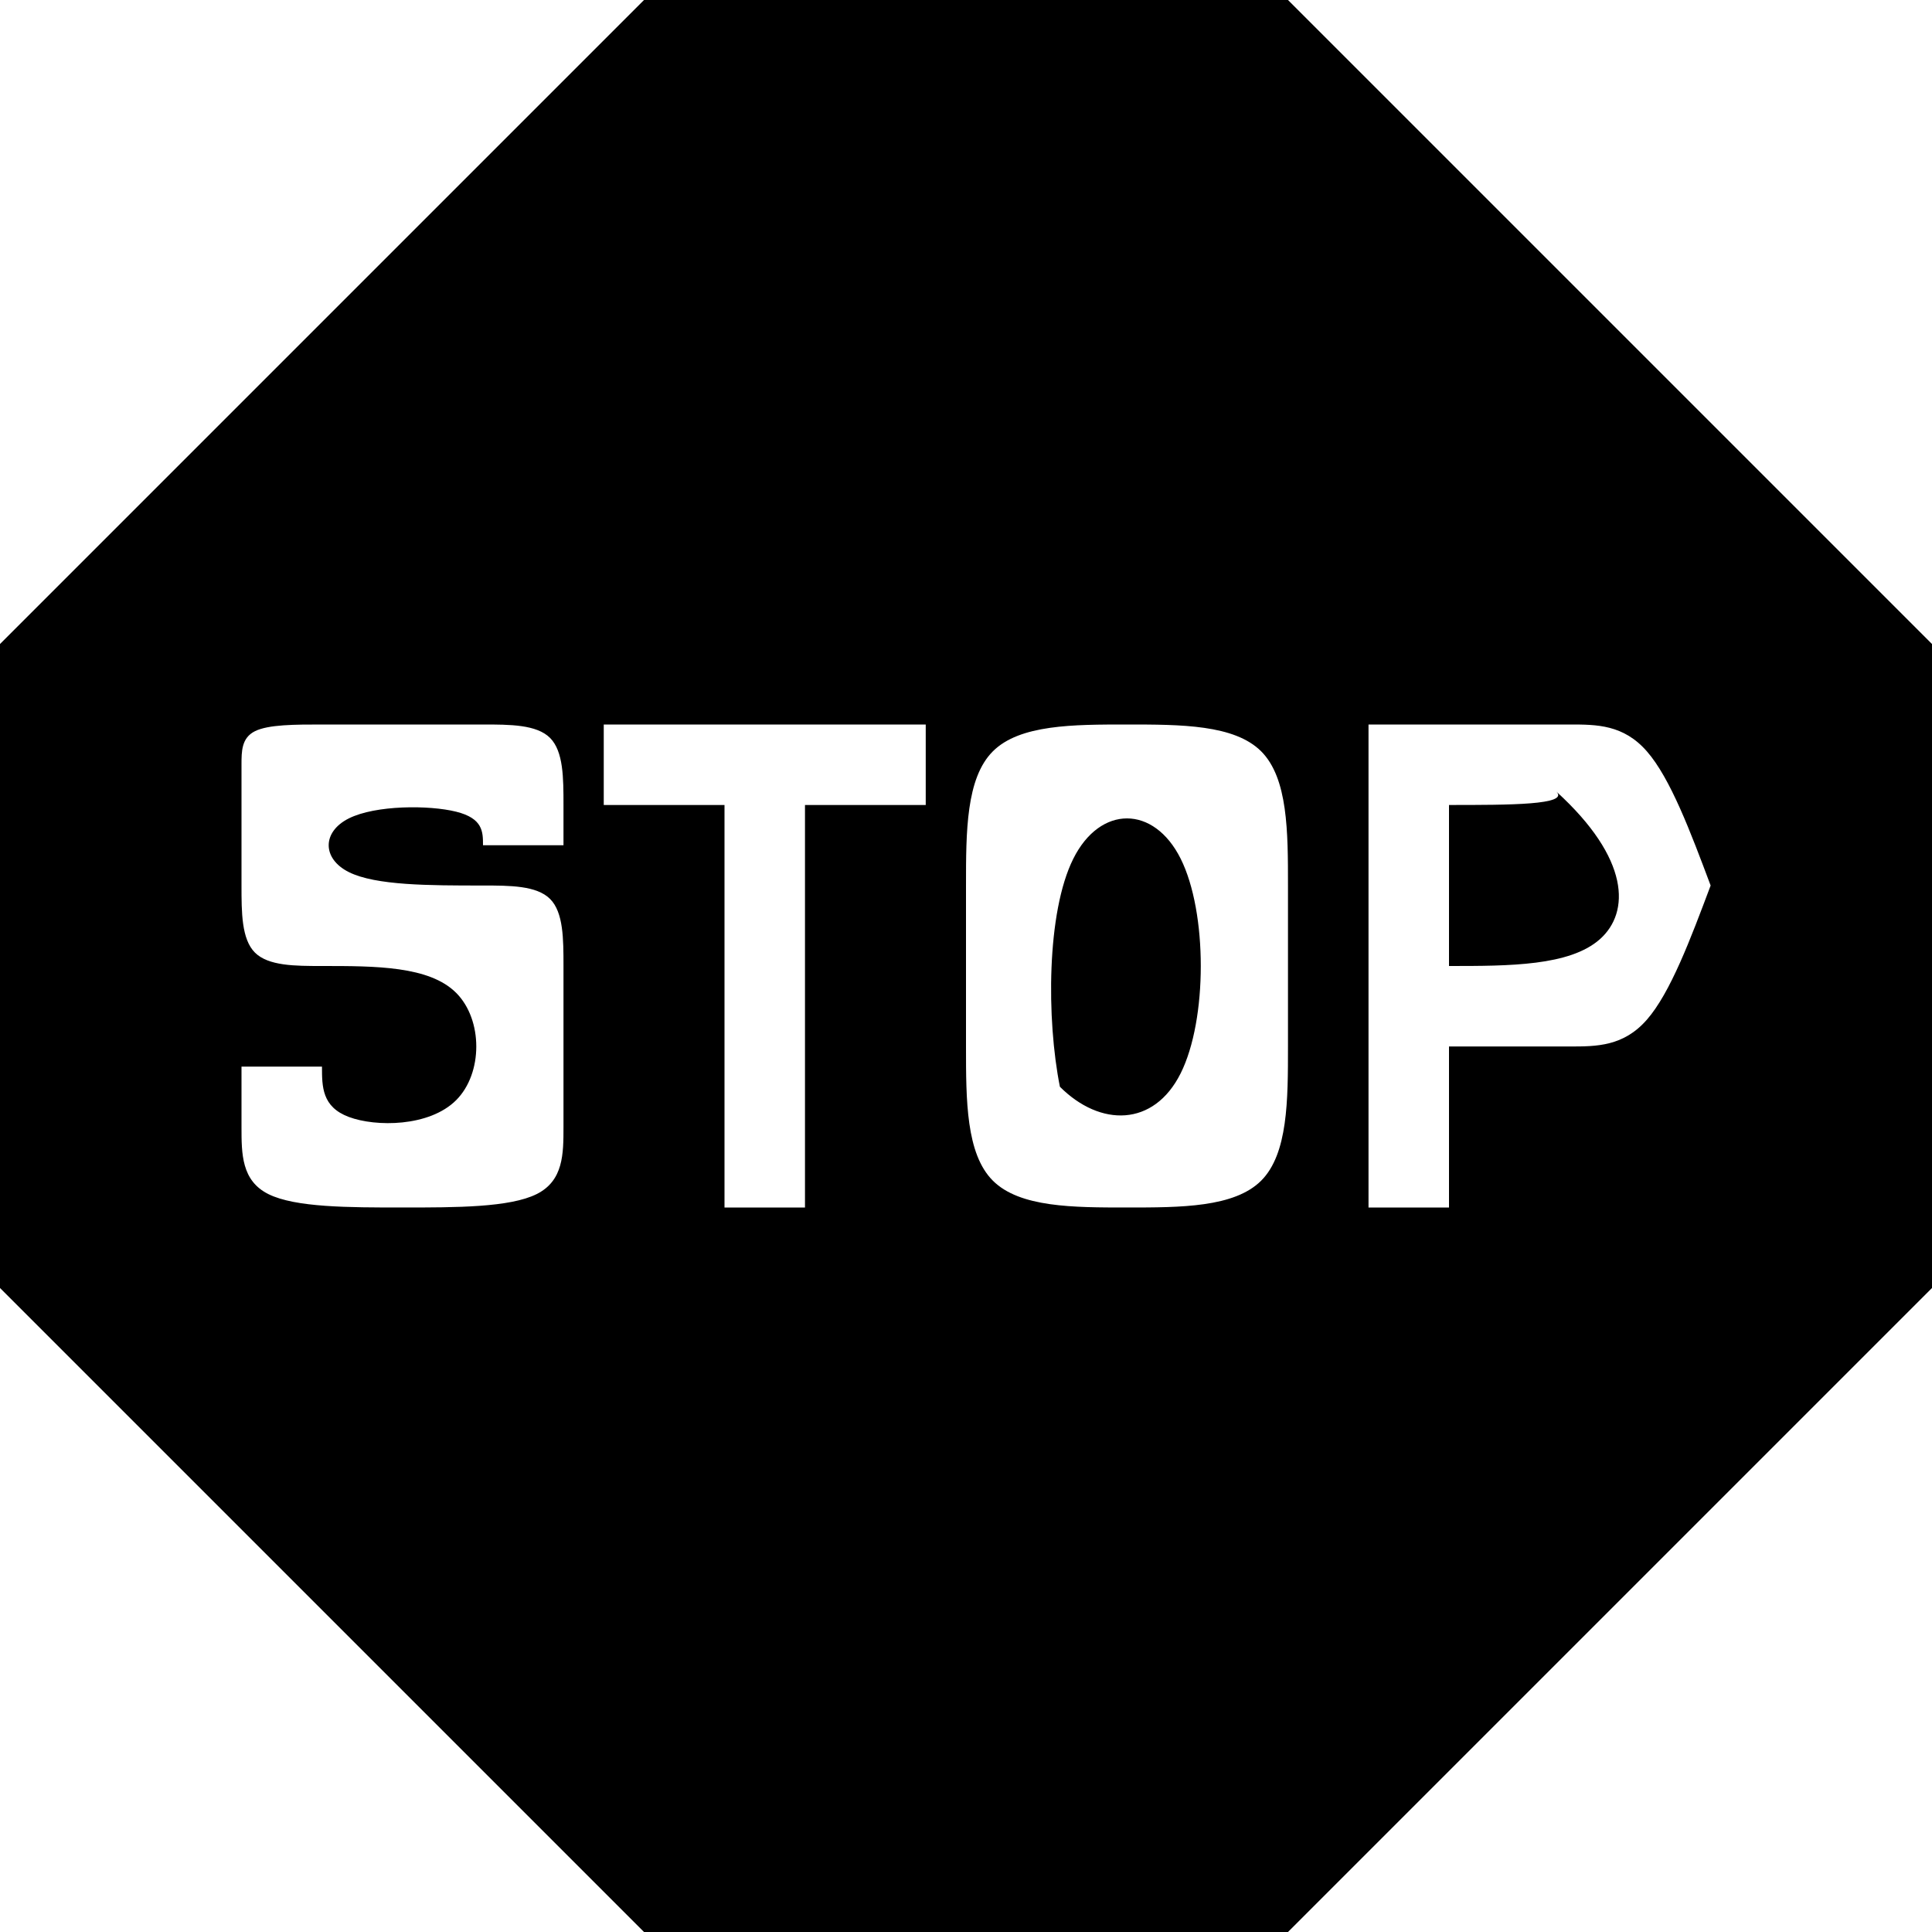
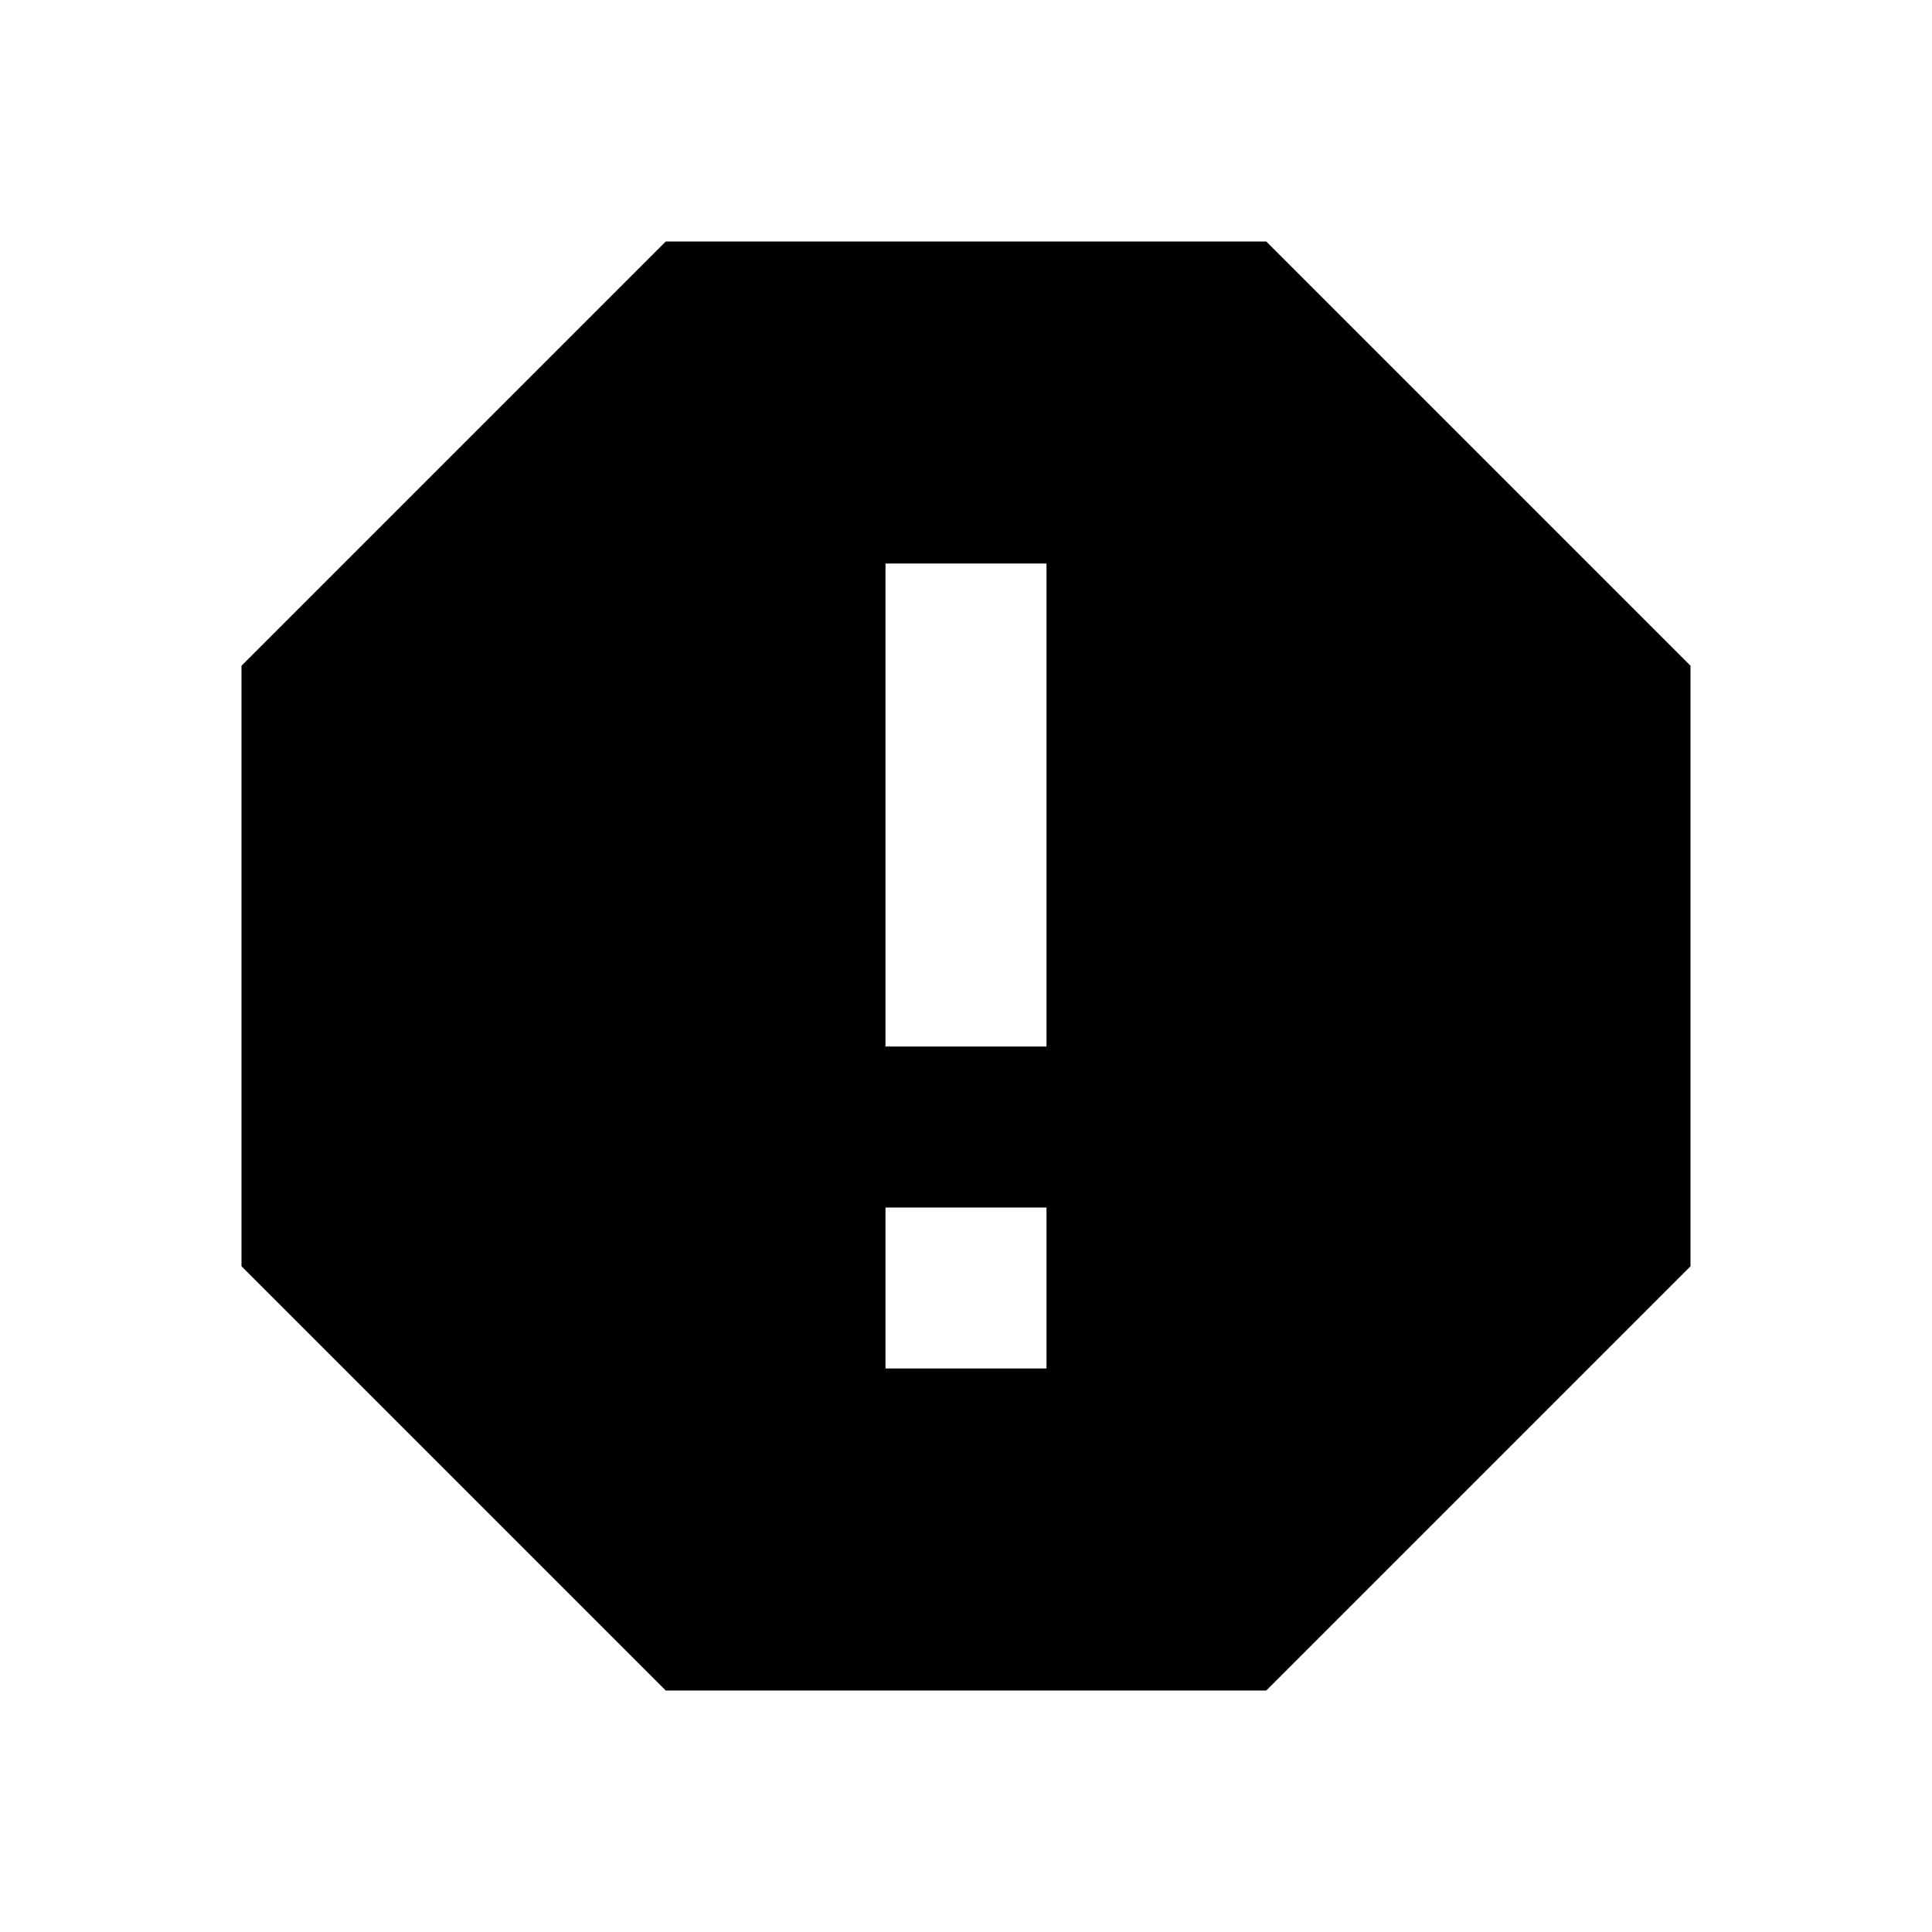
- <svg xmlns="http://www.w3.org/2000/svg" version="1.1" viewBox="19 19 38 38" preserveAspectRatio="xMidyMid meet">
-   <path d="M 31.667,19L 44.333,19L 57,31.667L 57,44.333L 44.333,57L 31.667,57L 19,44.333L 19,31.667L 31.667,19 Z M 30.875,33.25L 30.875,34.833L 33.25,34.833L 33.25,42.75L 34.833,42.75L 34.833,34.833L 37.208,34.833L 37.208,33.25L 30.875,33.25 Z M 38,36.417L 38,39.583C 38,40.639 38,41.694 38.528,42.222C 39.056,42.75 40.111,42.75 41.167,42.75C 42.222,42.75 43.278,42.75 43.806,42.222C 44.333,41.694 44.333,40.639 44.333,39.583L 44.333,36.417C 44.333,35.361 44.333,34.306 43.806,33.778C 43.278,33.25 42.222,33.25 41.167,33.25C 40.111,33.25 39.056,33.25 38.528,33.778C 38,34.306 38,35.361 38,36.417 Z M 39.847,40.375C 39.583,39.056 39.583,36.944 40.111,35.889C 40.639,34.833 41.694,34.833 42.222,35.889C 42.75,36.944 42.75,39.056 42.222,40.111C 41.694,41.167 40.639,41.167 39.847,40.375 Z M 45.917,33.25L 45.917,42.75L 47.5,42.75L 47.5,39.583L 49.875,39.583C 50.403,39.583 50.931,39.583 51.392,39.056C 51.854,38.528 52.25,37.472 52.646,36.417C 52.25,35.361 51.854,34.306 51.392,33.778C 50.931,33.25 50.403,33.25 49.875,33.25L 45.917,33.25 Z M 49.611,34.569C 51.062,35.889 51.062,36.944 50.469,37.472C 49.875,38 48.688,38 47.5,38L 47.5,34.833C 48.688,34.833 49.875,34.833 49.611,34.569 Z M 28.5,33.25L 25.333,33.25C 24.806,33.25 24.278,33.25 24.014,33.382C 23.75,33.514 23.75,33.778 23.75,34.042L 23.75,36.417C 23.75,36.944 23.75,37.472 24.014,37.736C 24.278,38 24.806,38 25.333,38C 26.389,38 27.444,38 27.972,38.528C 28.5,39.056 28.5,40.111 27.972,40.639C 27.444,41.167 26.389,41.167 25.861,40.969C 25.333,40.771 25.333,40.375 25.333,39.979L 23.75,39.979L 23.75,41.167C 23.75,41.694 23.75,42.222 24.278,42.486C 24.806,42.75 25.861,42.75 26.917,42.75C 27.972,42.75 29.028,42.75 29.556,42.486C 30.083,42.222 30.083,41.694 30.083,41.167L 30.083,38C 30.083,37.472 30.083,36.944 29.819,36.681C 29.555,36.417 29.028,36.417 28.5,36.417C 27.444,36.417 26.389,36.417 25.861,36.153C 25.333,35.889 25.333,35.361 25.861,35.097C 26.389,34.833 27.444,34.833 27.972,34.965C 28.5,35.097 28.5,35.361 28.5,35.625L 30.083,35.625L 30.083,34.833C 30.083,34.306 30.083,33.778 29.819,33.514C 29.556,33.25 29.028,33.25 28.5,33.25 Z " />
+ <svg xmlns="http://www.w3.org/2000/svg" id="mdi-alert-octagon" viewBox="0 0 24 24">
+   <path d="M13 13H11V7H13M11 15H13V17H11M15.73 3H8.27L3 8.27V15.73L8.27 21H15.73L21 15.73V8.27L15.73 3Z" />
</svg>
